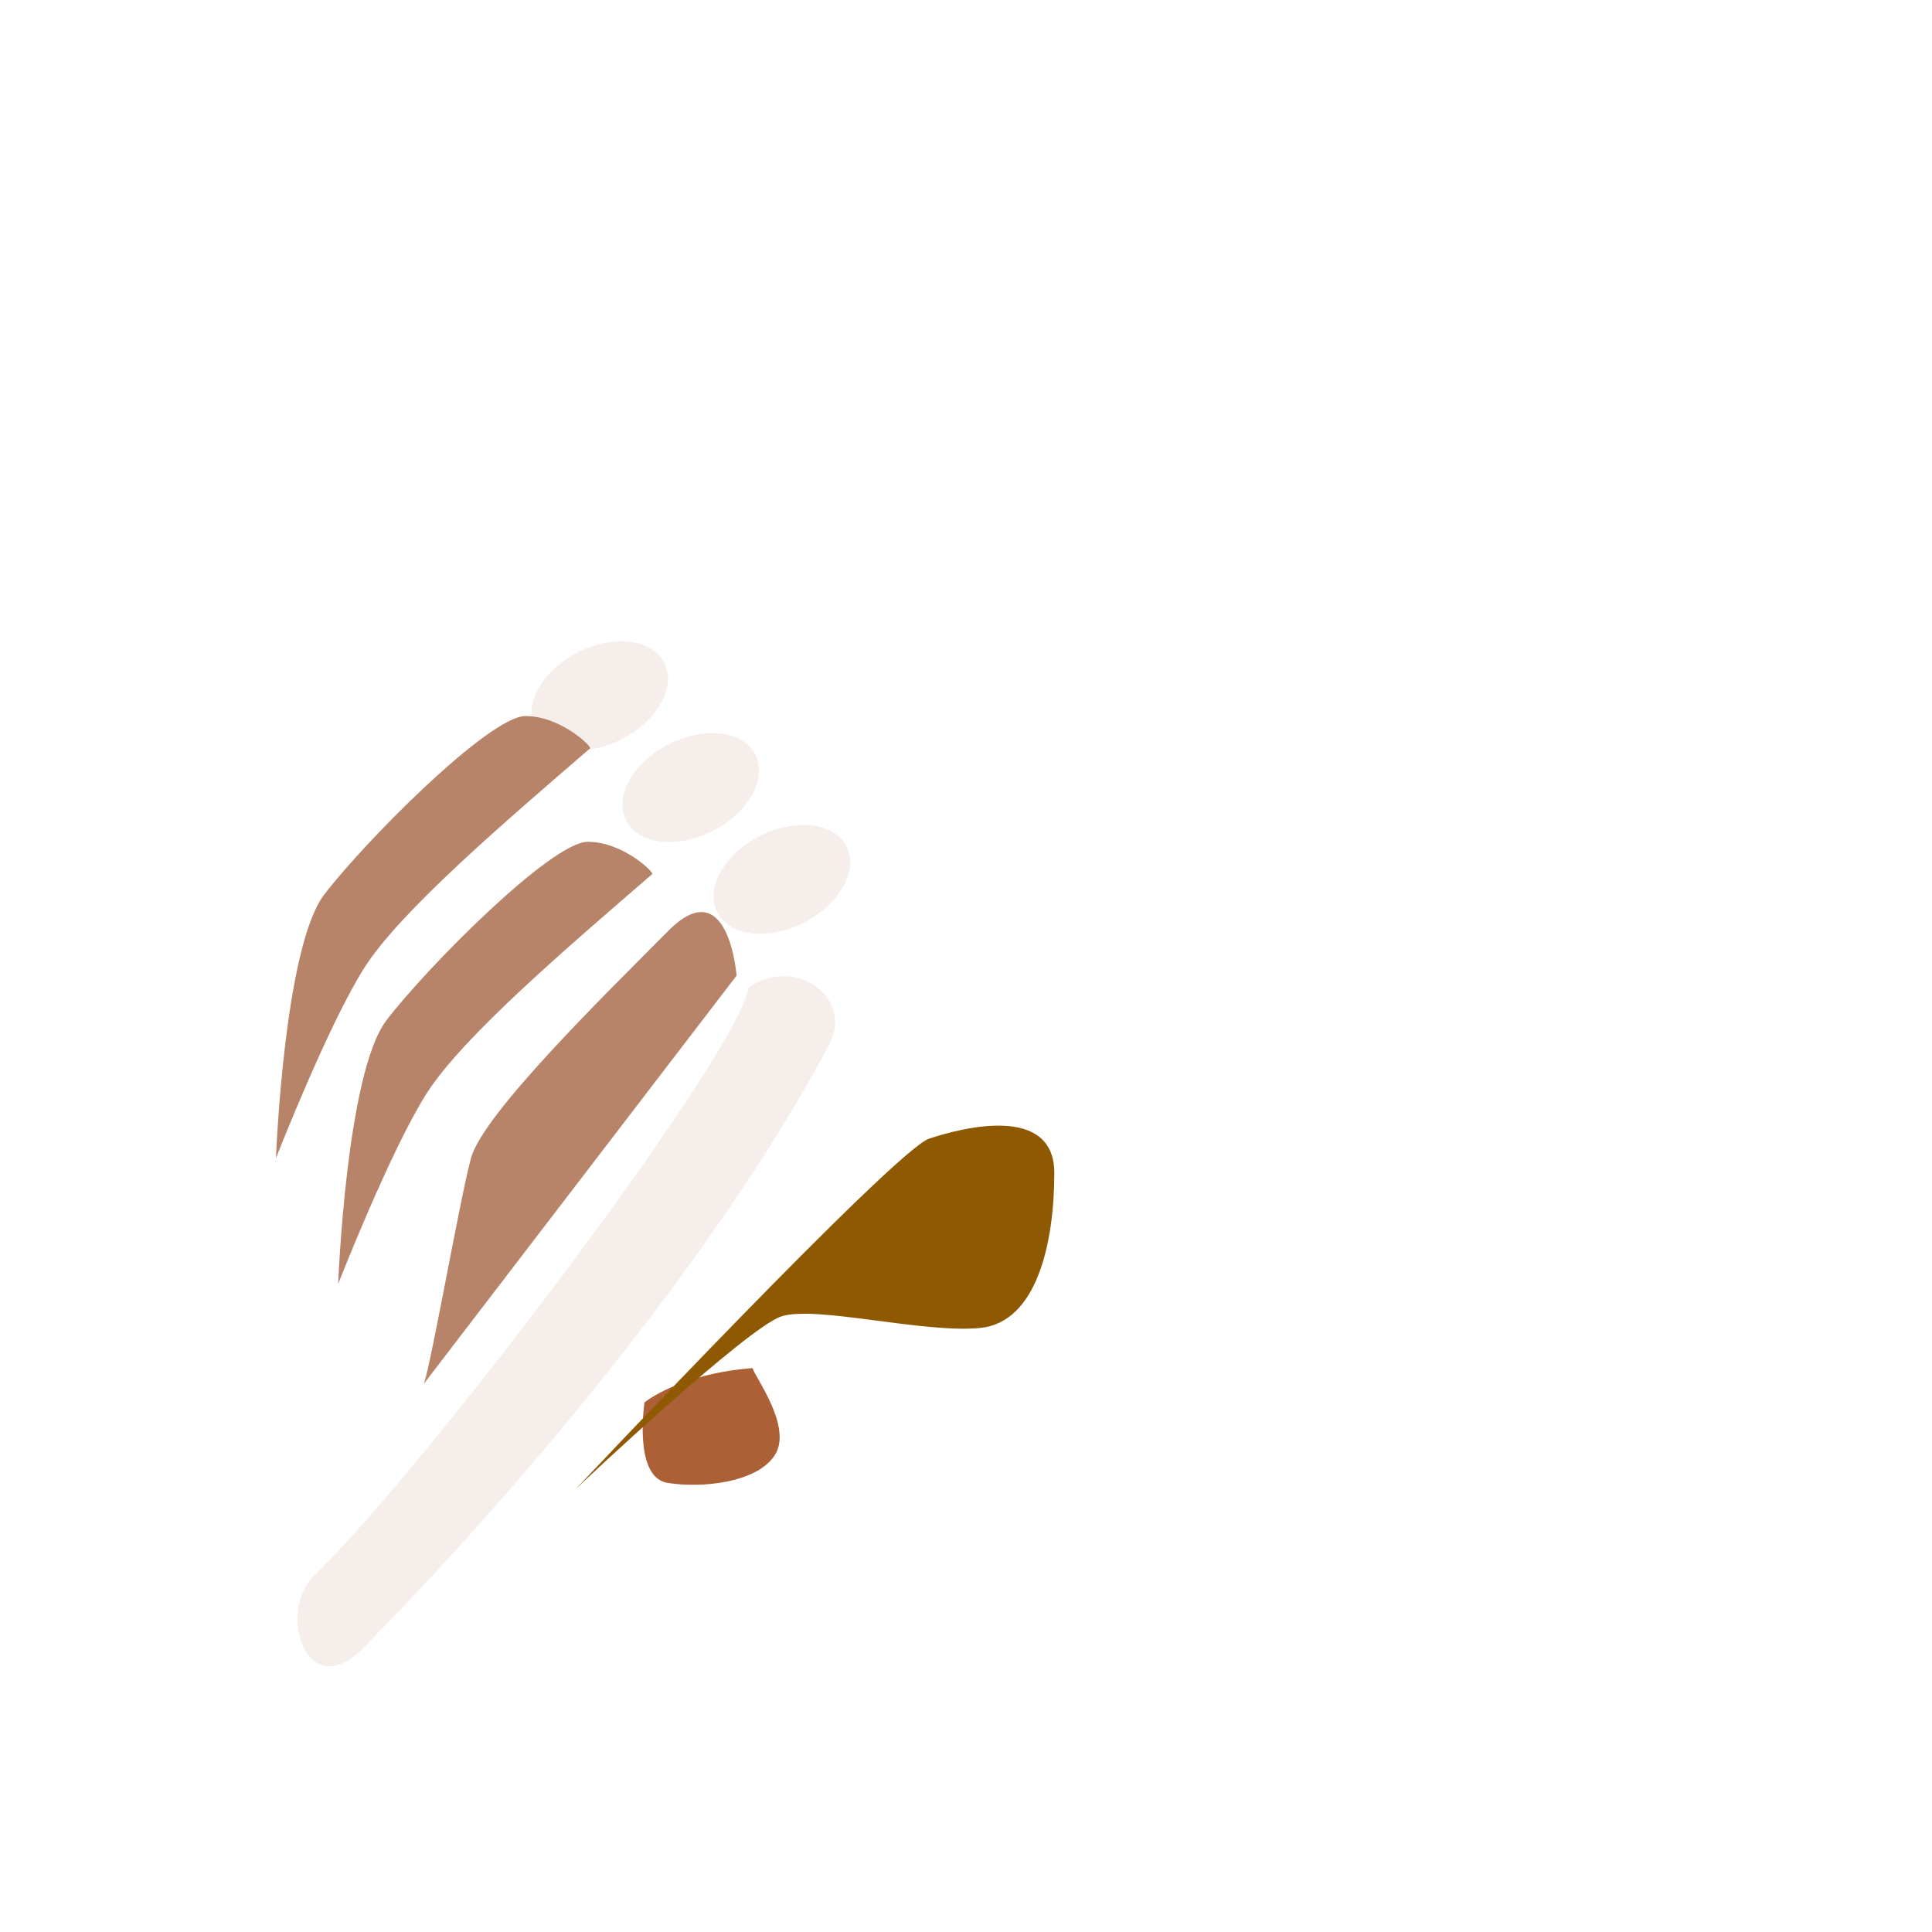
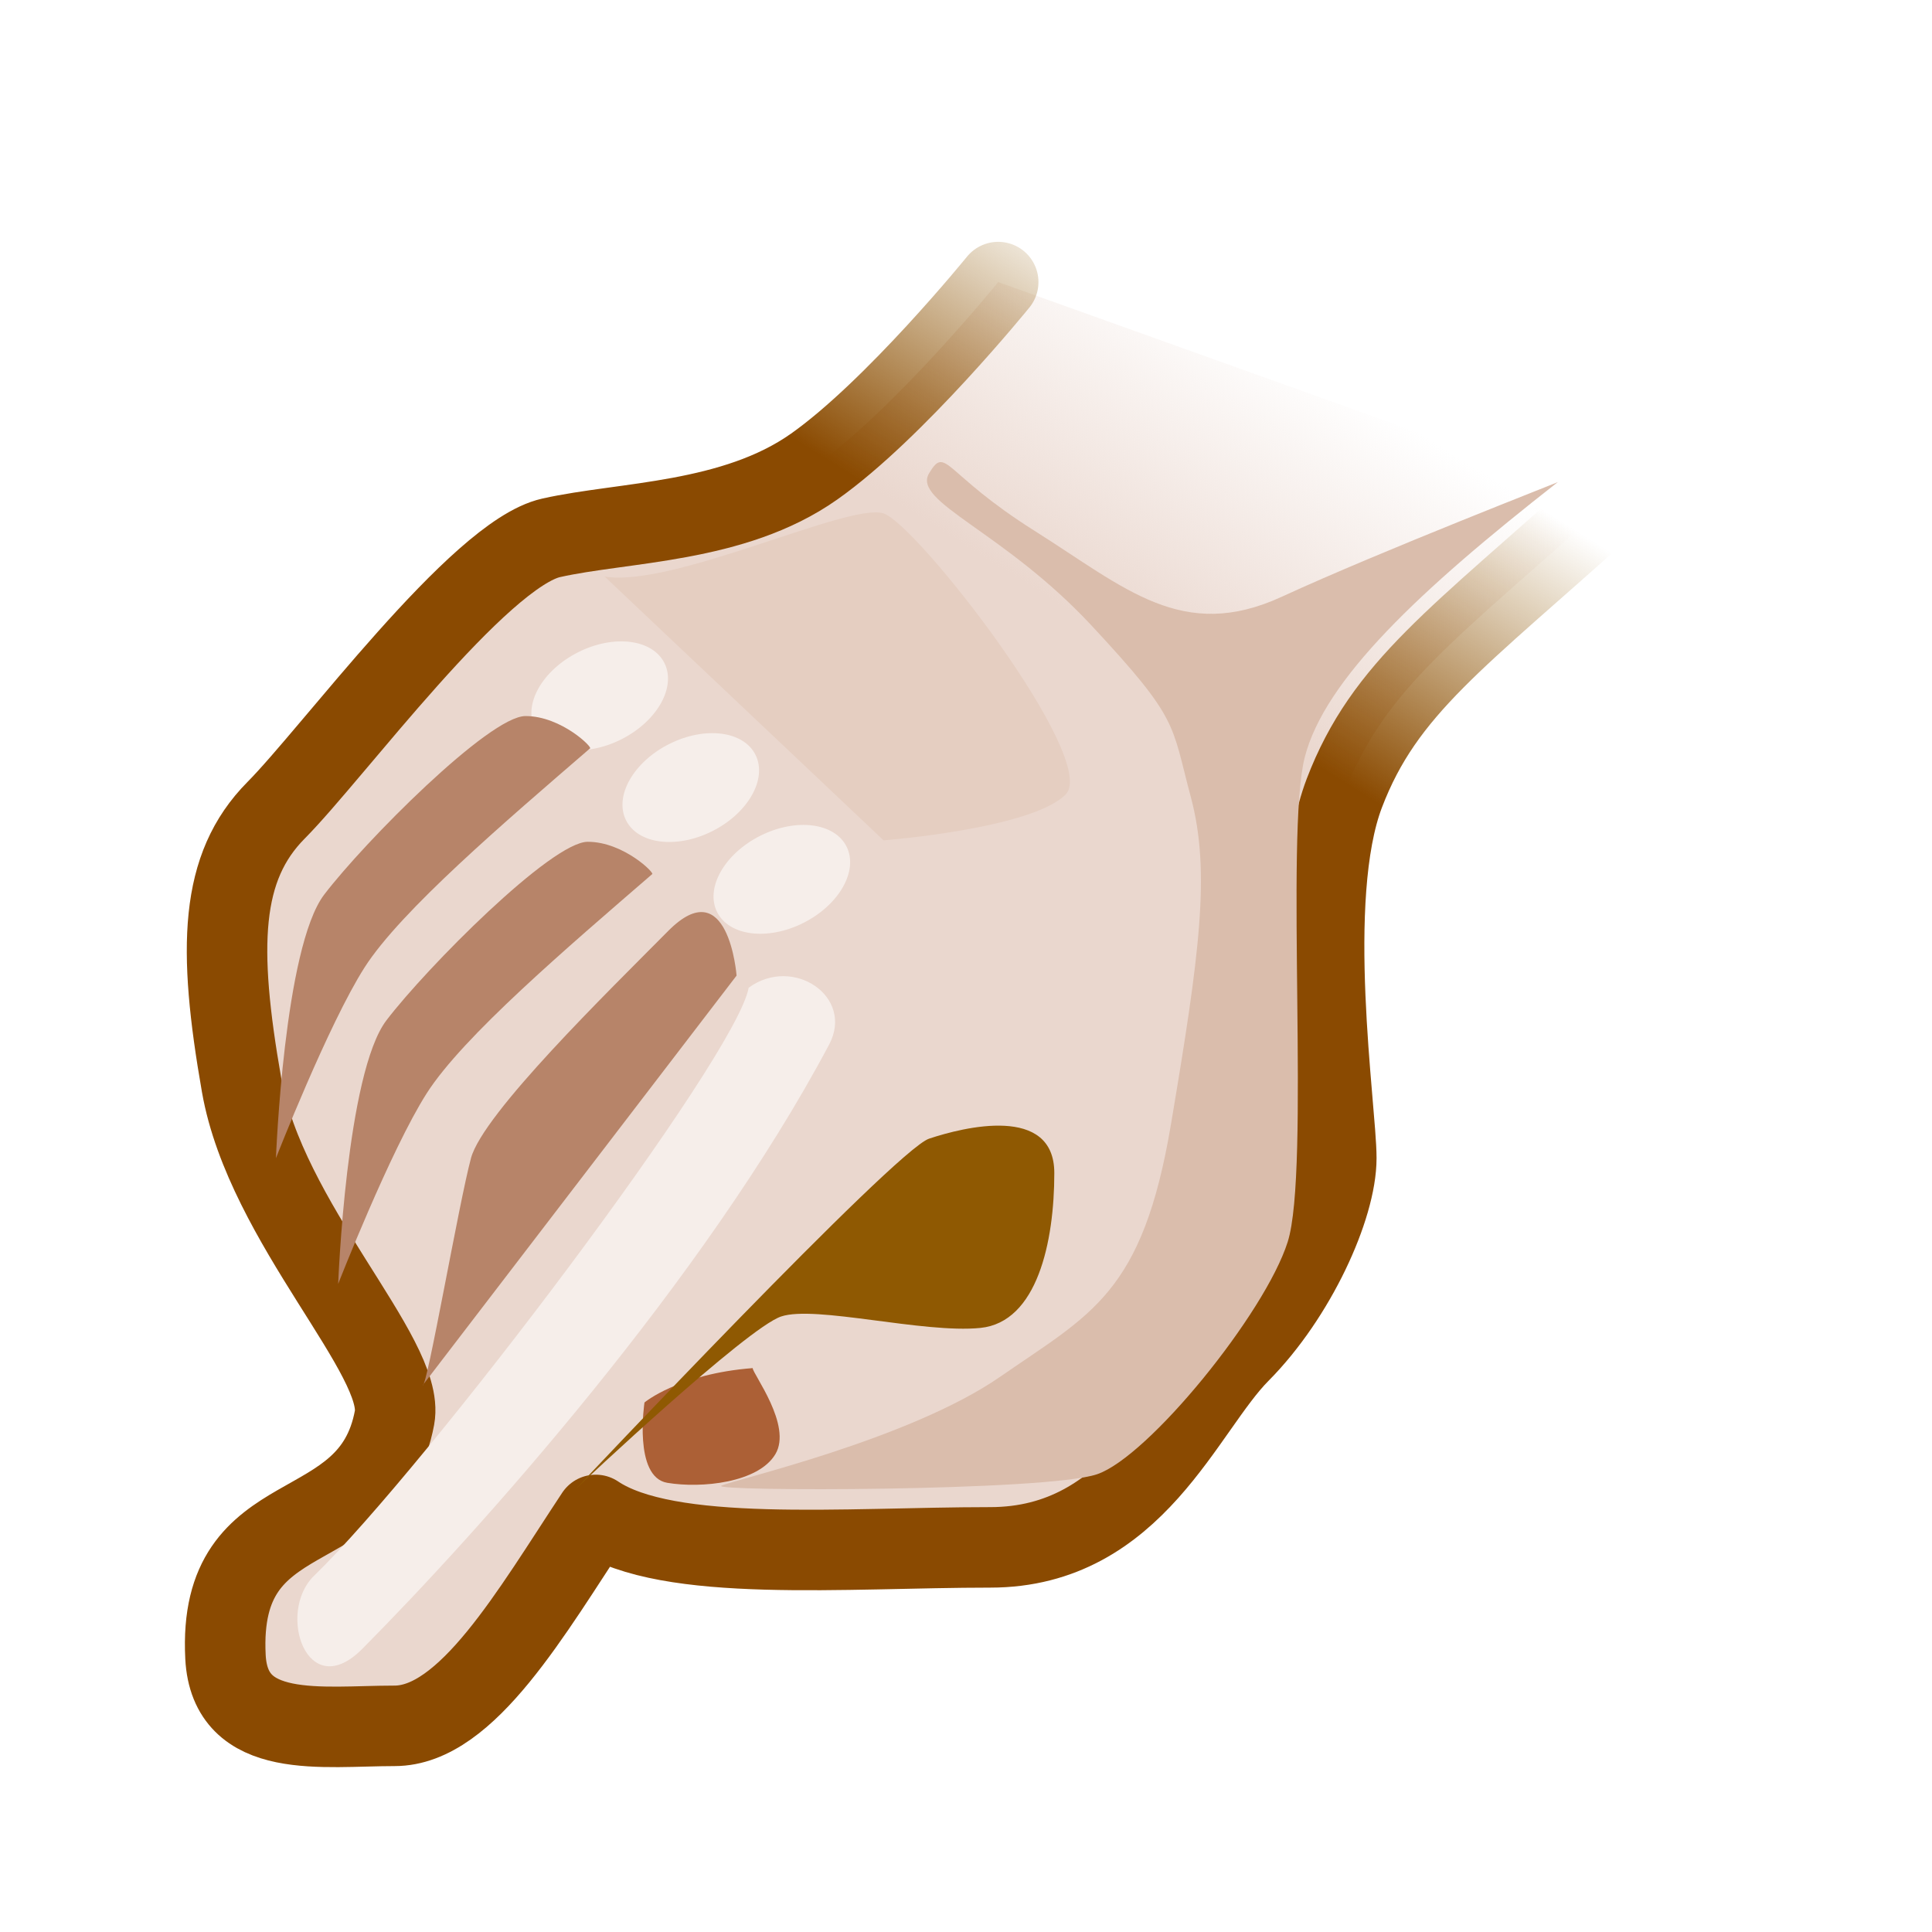
- <svg xmlns="http://www.w3.org/2000/svg" xmlns:ns1="http://www.openswatchbook.org/uri/2009/osb" xmlns:xlink="http://www.w3.org/1999/xlink" version="1.1" width="16" height="16" id="svg2" viewBox="0 0 16 16">
-   <defs id="defs7386">
-     <linearGradient gradientTransform="matrix(0,-735328.32,170712.69,0,2464326300,577972450)" ns1:paint="solid" id="linearGradient19282">
-       <stop stop-color="#b4b4b4" id="stop19284" />
+ <svg xmlns="http://www.w3.org/2000/svg" xmlns:xlink="http://www.w3.org/1999/xlink" width="16" height="16" id="svg11300" version="1.0" viewBox="0 0 16 16">
+   <defs id="defs3">
+     <linearGradient xlink:href="#linearGradient12362" id="linearGradient12530" gradientUnits="userSpaceOnUse" gradientTransform="matrix(1.131257,0,0,1.140013,-156.2898,-36.82365)" x1="1210.978" y1="256.693" x2="1212.914" y2="253.568" />
+     <linearGradient id="linearGradient12362">
+       <stop style="stop-color:#ead7ce;stop-opacity:1;" offset="0" id="stop12364" />
+       <stop style="stop-color:#ead7ce;stop-opacity:0;" offset="1" id="stop12366" />
    </linearGradient>
-     <linearGradient ns1:paint="gradient" x1="231.55" x2="320.7" gradientUnits="userSpaceOnUse" id="linearGradient6057" gradientTransform="matrix(0.01502614,0,0,0.01468232,2.968613,1037.326)">
-       <stop stop-color="#a11f7c" id="stop6053" />
-       <stop stop-opacity="0.984" stop-color="#541f31" offset="1" id="stop6055" />
-     </linearGradient>
+     <linearGradient xlink:href="#linearGradient12352" id="linearGradient12532" gradientUnits="userSpaceOnUse" gradientTransform="matrix(1.131257,0,0,1.140013,-156.2898,-36.82365)" x1="1210.978" y1="256.693" x2="1212.914" y2="253.568" />
    <linearGradient id="linearGradient12352">
-       <stop stop-color="#8a4a01" id="stop12354" />
-       <stop stop-opacity="0" stop-color="#8f5902" id="stop12356" offset="1" />
-     </linearGradient>
-     <linearGradient y2="253.568" x2="1212.914" y1="256.693" x1="1210.978" gradientTransform="matrix(1.131257,0,0,1.140013,-52.41632,354.1482)" gradientUnits="userSpaceOnUse" id="linearGradient12530" xlink:href="#linearGradient12362" />
-     <linearGradient id="linearGradient12362">
-       <stop id="stop12364" offset="0" style="stop-color:#ead7ce;stop-opacity:1;" />
-       <stop id="stop12366" offset="1" style="stop-color:#ead7ce;stop-opacity:0;" />
-     </linearGradient>
-     <linearGradient y2="253.568" x2="1212.914" y1="256.693" x1="1210.978" gradientTransform="matrix(1.131257,0,0,1.140013,-52.41632,354.1482)" gradientUnits="userSpaceOnUse" id="linearGradient12532" xlink:href="#linearGradient12352" />
-     <linearGradient ns1:paint="solid" id="linearGradient5487">
-       <stop id="stop5485" offset="0" style="stop-color:#888a85;stop-opacity:1;" />
+       <stop style="stop-color:#8a4a01;stop-opacity:1;" offset="0" id="stop12354" />
+       <stop style="stop-color:#8f5902;stop-opacity:0;" offset="1" id="stop12356" />
    </linearGradient>
  </defs>
-   <g style="display:inline" transform="translate(66.77522,-321.5679)" id="tools">
-     <g transform="matrix(0.6666667,0,0,0.6666667,-866.7752,156.2346)" id="gimp-tool-smudge" style="display:inline">
-       <path style="display:inline;overflow:visible;visibility:visible;opacity:1;fill:url(#linearGradient12530);fill-opacity:1;fill-rule:evenodd;stroke:url(#linearGradient12532);stroke-width:1;stroke-linecap:round;stroke-linejoin:round;stroke-miterlimit:4;stroke-dasharray:none;stroke-dashoffset:0;stroke-opacity:1;marker:none;marker-start:none;marker-mid:none;marker-end:none;enable-background:accumulate" d="m 1219.999,254.225 c -1.9,1.713 -2.799,2.318 -3.299,3.627 -0.5,1.31 -0.1,3.93 -0.1,4.534 0,0.605 -0.5,1.713 -1.2,2.418 -0.7,0.705 -1.3,2.418 -3.1,2.418 -1.8,0 -4,0.202 -4.899,-0.403 -0.8,1.209 -1.6,2.62 -2.5,2.62 -0.9,0 -2.046,0.187 -2.1,-0.856 -0.104,-2.023 1.8,-1.36 2.1,-2.973 0.14,-0.754 -1.6,-2.418 -1.9,-4.131 -0.3,-1.713 -0.271,-2.708 0.429,-3.414 0.7,-0.705 2.517,-3.183 3.417,-3.384 0.9,-0.202 2.265,-0.179 3.265,-0.884 1,-0.705 2.288,-2.293 2.288,-2.293" id="path12305" />
-       <path style="display:inline;overflow:visible;visibility:visible;opacity:1;fill:#ac6036;fill-opacity:1;fill-rule:evenodd;stroke:none;stroke-width:1;stroke-linecap:round;stroke-linejoin:round;stroke-miterlimit:4;stroke-dasharray:none;stroke-dashoffset:0;stroke-opacity:1;marker:none;marker-start:none;marker-mid:none;marker-end:none;enable-background:accumulate" d="m 1209.35,264.995 c -0.919,0.071 -1.344,0.427 -1.344,0.427 0,0 -0.141,0.926 0.283,0.998 0.424,0.071 1.131,0 1.343,-0.356 0.213,-0.356 -0.282,-0.998 -0.282,-1.069 z" id="path12329" />
-       <ellipse ry="0.641" rx="0.729" cy="254.662" cx="1187.74" style="display:inline;overflow:visible;visibility:visible;opacity:1;fill:#f6eeea;fill-opacity:1;fill-rule:evenodd;stroke:none;stroke-width:1;stroke-linecap:round;stroke-linejoin:round;stroke-miterlimit:4;stroke-dasharray:none;stroke-dashoffset:0;stroke-opacity:1;marker:none;marker-start:none;marker-mid:none;marker-end:none;enable-background:accumulate" id="path12333" transform="matrix(1.103811,-0.5561777,0.4186871,0.8438557,-210.2145,702.3399)" />
-       <ellipse ry="0.641" rx="0.729" cy="254.662" cx="1187.74" transform="matrix(1.103811,-0.5561777,0.4186871,0.8438557,-209.0833,703.4799)" id="path12335" style="display:inline;overflow:visible;visibility:visible;opacity:1;fill:#f6eeea;fill-opacity:1;fill-rule:evenodd;stroke:none;stroke-width:1;stroke-linecap:round;stroke-linejoin:round;stroke-miterlimit:4;stroke-dasharray:none;stroke-dashoffset:0;stroke-opacity:1;marker:none;marker-start:none;marker-mid:none;marker-end:none;enable-background:accumulate" />
-       <ellipse ry="0.641" rx="0.729" cy="254.662" cx="1187.74" style="display:inline;overflow:visible;visibility:visible;opacity:1;fill:#f6eeea;fill-opacity:1;fill-rule:evenodd;stroke:none;stroke-width:1;stroke-linecap:round;stroke-linejoin:round;stroke-miterlimit:4;stroke-dasharray:none;stroke-dashoffset:0;stroke-opacity:1;marker:none;marker-start:none;marker-mid:none;marker-end:none;enable-background:accumulate" id="path12338" transform="matrix(1.103811,-0.5561777,0.4186871,0.8438557,-207.952,704.6199)" />
-       <path style="display:inline;overflow:visible;visibility:visible;opacity:1;fill:#f6eeea;fill-opacity:1;fill-rule:evenodd;stroke:none;stroke-width:1;stroke-linecap:round;stroke-linejoin:round;stroke-miterlimit:4;stroke-dasharray:none;stroke-dashoffset:0;stroke-opacity:1;marker:none;marker-start:none;marker-mid:none;marker-end:none;enable-background:accumulate" d="m 1209.3,260.27 c -0.15,0.857 -3.999,5.945 -5.399,7.305 -0.469,0.456 -0.087,1.599 0.6,0.907 1.45,-1.461 4.249,-4.585 5.799,-7.507 0.316,-0.596 -0.45,-1.108 -1,-0.705 z" id="path12340" />
-       <path style="display:inline;overflow:visible;visibility:visible;opacity:1;fill:#b78469;fill-opacity:1;fill-rule:evenodd;stroke:none;stroke-width:1;stroke-linecap:round;stroke-linejoin:round;stroke-miterlimit:4;stroke-dasharray:none;stroke-dashoffset:0;stroke-opacity:1;marker:none;marker-start:none;marker-mid:none;marker-end:none;enable-background:accumulate" d="m 1205.251,265.208 3.899,-5.089 c 0,0 -0.1,-1.31 -0.85,-0.554 -0.749,0.756 -2.299,2.267 -2.449,2.821 -0.15,0.554 -0.55,2.872 -0.6,2.821 z" id="path12342" />
-       <path style="display:inline;overflow:visible;visibility:visible;opacity:1;fill:#b78469;fill-opacity:1;fill-rule:evenodd;stroke:none;stroke-width:1;stroke-linecap:round;stroke-linejoin:round;stroke-miterlimit:4;stroke-dasharray:none;stroke-dashoffset:0;stroke-opacity:1;marker:none;marker-start:none;marker-mid:none;marker-end:none;enable-background:accumulate" d="m 1208.1,258.86 c -1.049,0.907 -2.349,2.015 -2.799,2.721 -0.45,0.705 -1.1,2.368 -1.1,2.368 0,0 0.1,-2.62 0.6,-3.275 0.5,-0.655 2.05,-2.217 2.5,-2.217 0.45,0 0.849,0.403 0.799,0.403 z" id="path12344" />
-       <path id="path12346" d="m 1207.328,257.298 c -1.05,0.907 -2.35,2.015 -2.8,2.721 -0.45,0.705 -1.1,2.368 -1.1,2.368 0,0 0.1,-2.62 0.6,-3.275 0.5,-0.655 2.05,-2.217 2.5,-2.217 0.45,0 0.85,0.403 0.8,0.403 z" style="display:inline;overflow:visible;visibility:visible;opacity:1;fill:#b78469;fill-opacity:1;fill-rule:evenodd;stroke:none;stroke-width:1;stroke-linecap:round;stroke-linejoin:round;stroke-miterlimit:4;stroke-dasharray:none;stroke-dashoffset:0;stroke-opacity:1;marker:none;marker-start:none;marker-mid:none;marker-end:none;enable-background:accumulate" />
-       <path style="display:inline;overflow:visible;visibility:visible;opacity:1;fill:#8f5902;fill-opacity:1;fill-rule:evenodd;stroke:none;stroke-width:1;stroke-linecap:round;stroke-linejoin:round;stroke-miterlimit:4;stroke-dasharray:none;stroke-dashoffset:0;stroke-opacity:1;marker:none;marker-start:none;marker-mid:none;marker-end:none;enable-background:accumulate" d="m 1207.158,266.491 c 0,0 3.959,-4.204 4.383,-4.346 0.425,-0.142 1.556,-0.427 1.556,0.427 0,0.855 -0.212,1.853 -0.919,1.924 -0.707,0.071 -2.051,-0.285 -2.475,-0.142 -0.424,0.142 -2.474,2.066 -2.545,2.138 z" id="path12348" />
-       <rect y="248" x="1200" height="24" width="24" id="rect12491" style="display:inline;opacity:1;fill:none;fill-opacity:0.372;fill-rule:evenodd;stroke:none;stroke-width:1;stroke-linecap:round;stroke-linejoin:round;stroke-miterlimit:0;stroke-dasharray:none;stroke-dashoffset:0;stroke-opacity:1;marker:none;marker-start:none;marker-mid:none;marker-end:none" />
+   <g id="layer1">
+     <g style="display:inline" id="draw_tweak" transform="matrix(0.6666667,0,0,0.6666667,-800,-165.3333)">
+       <path id="path12305" d="m 1219.999,254.225 c -1.9,1.713 -2.799,2.318 -3.299,3.627 -0.5,1.31 -0.1,3.93 -0.1,4.534 0,0.605 -0.5,1.713 -1.2,2.418 -0.7,0.705 -1.3,2.418 -3.1,2.418 -1.8,0 -4,0.202 -4.899,-0.403 -0.8,1.209 -1.6,2.62 -2.5,2.62 -0.9,0 -2.046,0.187 -2.1,-0.856 -0.104,-2.023 1.8,-1.36 2.1,-2.973 0.14,-0.754 -1.6,-2.418 -1.9,-4.131 -0.3,-1.713 -0.271,-2.708 0.429,-3.414 0.7,-0.705 2.517,-3.183 3.417,-3.384 0.9,-0.202 2.265,-0.179 3.265,-0.884 1,-0.705 2.288,-2.293 2.288,-2.293" style="display:inline;overflow:visible;visibility:visible;opacity:1;fill:url(#linearGradient12530);fill-opacity:1;fill-rule:evenodd;stroke:url(#linearGradient12532);stroke-width:1;stroke-linecap:round;stroke-linejoin:round;stroke-miterlimit:4;stroke-dasharray:none;stroke-dashoffset:0;stroke-opacity:1;marker:none;marker-start:none;marker-mid:none;marker-end:none;enable-background:accumulate" />
+       <path id="path12327" d="m 1219.354,253.987 c -1.732,1.354 -2.899,2.458 -3.146,3.42 -0.247,0.962 0.071,5.13 -0.212,6.021 -0.283,0.891 -1.732,2.672 -2.369,2.886 -0.636,0.214 -4.808,0.214 -4.666,0.142 0.141,-0.071 2.333,-0.57 3.464,-1.354 1.132,-0.784 1.768,-1.033 2.121,-3.135 0.354,-2.102 0.495,-3.135 0.248,-4.061 -0.248,-0.926 -0.142,-0.962 -1.237,-2.138 -1.096,-1.176 -2.228,-1.532 -2.016,-1.888 0.213,-0.356 0.177,0 1.309,0.713 1.131,0.713 1.838,1.389 3.075,0.819 1.237,-0.57 3.535,-1.461 3.429,-1.425 z" style="display:inline;overflow:visible;visibility:visible;opacity:1;fill:#dabdac;fill-opacity:1;fill-rule:evenodd;stroke:none;stroke-width:1;stroke-linecap:round;stroke-linejoin:round;stroke-miterlimit:4;stroke-dasharray:none;stroke-dashoffset:0;stroke-opacity:1;marker:none;marker-start:none;marker-mid:none;marker-end:none;enable-background:accumulate" />
+       <path id="path12329" d="m 1209.35,264.995 c -0.919,0.071 -1.344,0.427 -1.344,0.427 0,0 -0.141,0.926 0.283,0.998 0.424,0.071 1.131,0 1.343,-0.356 0.213,-0.356 -0.282,-0.998 -0.282,-1.069 z" style="display:inline;overflow:visible;visibility:visible;opacity:1;fill:#ac6036;fill-opacity:1;fill-rule:evenodd;stroke:none;stroke-width:1;stroke-linecap:round;stroke-linejoin:round;stroke-miterlimit:4;stroke-dasharray:none;stroke-dashoffset:0;stroke-opacity:1;marker:none;marker-start:none;marker-mid:none;marker-end:none;enable-background:accumulate" />
+       <ellipse transform="matrix(1.103811,-0.5561777,0.4186871,0.8438557,-210.2145,702.3399)" id="path12333" style="display:inline;overflow:visible;visibility:visible;opacity:1;fill:#f6eeea;fill-opacity:1;fill-rule:evenodd;stroke:none;stroke-width:1;stroke-linecap:round;stroke-linejoin:round;stroke-miterlimit:4;stroke-dasharray:none;stroke-dashoffset:0;stroke-opacity:1;marker:none;marker-start:none;marker-mid:none;marker-end:none;enable-background:accumulate" cx="1187.74" cy="254.662" rx="0.729" ry="0.641" />
+       <ellipse style="display:inline;overflow:visible;visibility:visible;opacity:1;fill:#f6eeea;fill-opacity:1;fill-rule:evenodd;stroke:none;stroke-width:1;stroke-linecap:round;stroke-linejoin:round;stroke-miterlimit:4;stroke-dasharray:none;stroke-dashoffset:0;stroke-opacity:1;marker:none;marker-start:none;marker-mid:none;marker-end:none;enable-background:accumulate" id="path12335" transform="matrix(1.103811,-0.5561777,0.4186871,0.8438557,-209.0833,703.4799)" cx="1187.74" cy="254.662" rx="0.729" ry="0.641" />
+       <ellipse transform="matrix(1.103811,-0.5561777,0.4186871,0.8438557,-207.952,704.6199)" id="path12338" style="display:inline;overflow:visible;visibility:visible;opacity:1;fill:#f6eeea;fill-opacity:1;fill-rule:evenodd;stroke:none;stroke-width:1;stroke-linecap:round;stroke-linejoin:round;stroke-miterlimit:4;stroke-dasharray:none;stroke-dashoffset:0;stroke-opacity:1;marker:none;marker-start:none;marker-mid:none;marker-end:none;enable-background:accumulate" cx="1187.74" cy="254.662" rx="0.729" ry="0.641" />
+       <path id="path12340" d="m 1209.3,260.27 c -0.15,0.857 -3.999,5.945 -5.399,7.305 -0.469,0.456 -0.087,1.599 0.6,0.907 1.45,-1.461 4.249,-4.585 5.799,-7.507 0.316,-0.596 -0.45,-1.108 -1,-0.705 z" style="display:inline;overflow:visible;visibility:visible;opacity:1;fill:#f6eeea;fill-opacity:1;fill-rule:evenodd;stroke:none;stroke-width:1;stroke-linecap:round;stroke-linejoin:round;stroke-miterlimit:4;stroke-dasharray:none;stroke-dashoffset:0;stroke-opacity:1;marker:none;marker-start:none;marker-mid:none;marker-end:none;enable-background:accumulate" />
+       <path id="path12342" d="m 1205.251,265.208 3.899,-5.089 c 0,0 -0.1,-1.31 -0.85,-0.554 -0.749,0.756 -2.299,2.267 -2.449,2.821 -0.15,0.554 -0.55,2.872 -0.6,2.821 z" style="display:inline;overflow:visible;visibility:visible;opacity:1;fill:#b78469;fill-opacity:1;fill-rule:evenodd;stroke:none;stroke-width:1;stroke-linecap:round;stroke-linejoin:round;stroke-miterlimit:4;stroke-dasharray:none;stroke-dashoffset:0;stroke-opacity:1;marker:none;marker-start:none;marker-mid:none;marker-end:none;enable-background:accumulate" />
+       <path id="path12344" d="m 1208.1,258.86 c -1.049,0.907 -2.349,2.015 -2.799,2.721 -0.45,0.705 -1.1,2.368 -1.1,2.368 0,0 0.1,-2.62 0.6,-3.275 0.5,-0.655 2.05,-2.217 2.5,-2.217 0.45,0 0.849,0.403 0.799,0.403 z" style="display:inline;overflow:visible;visibility:visible;opacity:1;fill:#b78469;fill-opacity:1;fill-rule:evenodd;stroke:none;stroke-width:1;stroke-linecap:round;stroke-linejoin:round;stroke-miterlimit:4;stroke-dasharray:none;stroke-dashoffset:0;stroke-opacity:1;marker:none;marker-start:none;marker-mid:none;marker-end:none;enable-background:accumulate" />
+       <path style="display:inline;overflow:visible;visibility:visible;opacity:1;fill:#b78469;fill-opacity:1;fill-rule:evenodd;stroke:none;stroke-width:1;stroke-linecap:round;stroke-linejoin:round;stroke-miterlimit:4;stroke-dasharray:none;stroke-dashoffset:0;stroke-opacity:1;marker:none;marker-start:none;marker-mid:none;marker-end:none;enable-background:accumulate" d="m 1207.328,257.298 c -1.05,0.907 -2.35,2.015 -2.8,2.721 -0.45,0.705 -1.1,2.368 -1.1,2.368 0,0 0.1,-2.62 0.6,-3.275 0.5,-0.655 2.05,-2.217 2.5,-2.217 0.45,0 0.85,0.403 0.8,0.403 z" id="path12346" />
+       <path id="path12348" d="m 1207.158,266.491 c 0,0 3.959,-4.204 4.383,-4.346 0.425,-0.142 1.556,-0.427 1.556,0.427 0,0.855 -0.212,1.853 -0.919,1.924 -0.707,0.071 -2.051,-0.285 -2.475,-0.142 -0.424,0.142 -2.474,2.066 -2.545,2.138 z" style="display:inline;overflow:visible;visibility:visible;opacity:1;fill:#8f5902;fill-opacity:1;fill-rule:evenodd;stroke:none;stroke-width:1;stroke-linecap:round;stroke-linejoin:round;stroke-miterlimit:4;stroke-dasharray:none;stroke-dashoffset:0;stroke-opacity:1;marker:none;marker-start:none;marker-mid:none;marker-end:none;enable-background:accumulate" />
+       <path id="path12350" d="m 1207.511,255.162 3.465,3.277 c 0,0 1.838,-0.142 2.262,-0.57 0.425,-0.427 -1.838,-3.349 -2.262,-3.491 -0.424,-0.142 -2.616,0.926 -3.465,0.784 z" style="display:inline;overflow:visible;visibility:visible;opacity:1;fill:#e5cec1;fill-opacity:1;fill-rule:evenodd;stroke:none;stroke-width:1;stroke-linecap:round;stroke-linejoin:round;stroke-miterlimit:4;stroke-dasharray:none;stroke-dashoffset:0;stroke-opacity:1;marker:none;marker-start:none;marker-mid:none;marker-end:none;enable-background:accumulate" />
+       <rect style="display:inline;opacity:1;fill:none;fill-opacity:0.372;fill-rule:evenodd;stroke:none;stroke-width:1;stroke-linecap:round;stroke-linejoin:round;stroke-miterlimit:0;stroke-dasharray:none;stroke-dashoffset:0;stroke-opacity:1;marker:none;marker-start:none;marker-mid:none;marker-end:none" id="rect12491" width="24" height="24" x="1200" y="248" />
    </g>
  </g>
</svg>
